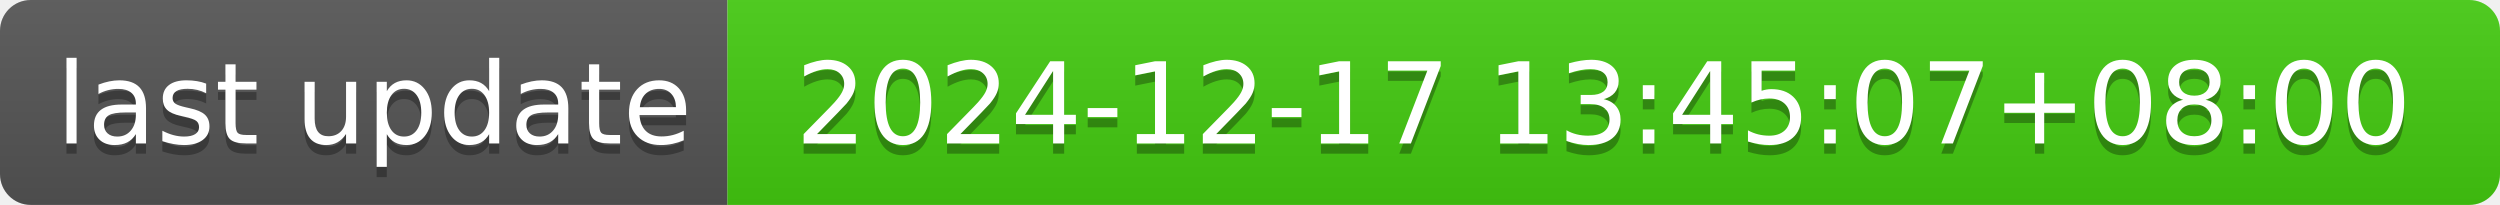
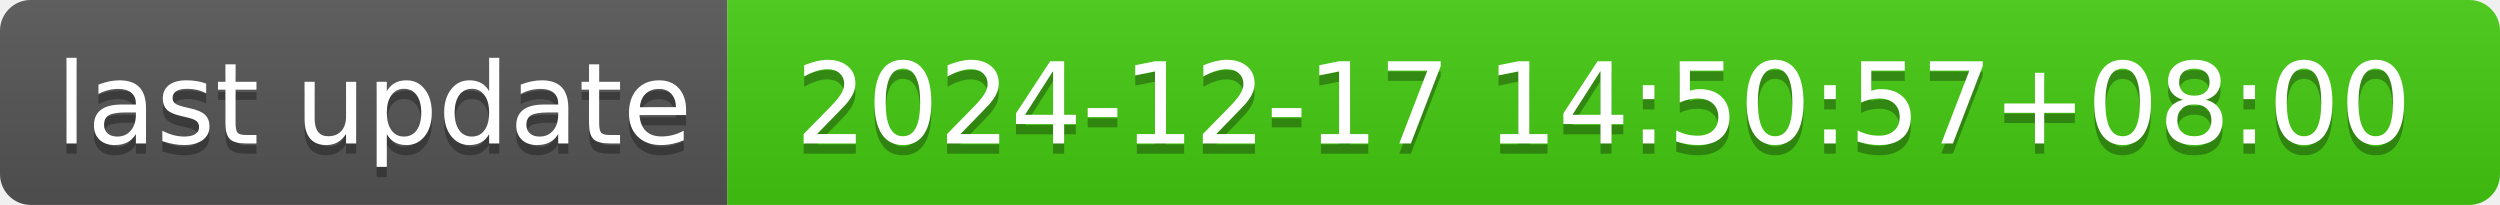
- <svg xmlns="http://www.w3.org/2000/svg" width="244" height="20" role="img" aria-label="last update: 2024-12-17 13:45:07+08:00">
+ <svg xmlns="http://www.w3.org/2000/svg" width="244" height="20" role="img" aria-label="last update: 2024-12-17 14:50:57+08:00">
  <linearGradient id="s" x2="0" y2="100%">
    <stop offset="0" stop-color="#bbb" stop-opacity=".1" />
    <stop offset="1" stop-opacity=".1" />
  </linearGradient>
  <clipPath id="r">
    <rect width="244" height="20" rx="3" fill="#fff" />
  </clipPath>
  <g clip-path="url(#r)">
    <rect width="71" height="20" fill="#555" />
    <rect x="71" width="173" height="20" fill="#4c1" />
    <rect width="244" height="20" fill="url(#s)" />
  </g>
  <g fill="#fff" text-anchor="middle" font-family="Verdana,Geneva,DejaVu Sans,sans-serif" text-rendering="geometricPrecision" font-size="110">
    <text aria-hidden="true" x="365" y="150" fill="#010101" fill-opacity=".3" transform="scale(.1)" textLength="610">last update</text>
    <text x="365" y="140" transform="scale(.1)" fill="#fff" textLength="610">last update</text>
-     <text aria-hidden="true" x="1565" y="150" fill="#010101" fill-opacity=".3" transform="scale(.1)" textLength="1630">2024-12-17 13:45:07+08:00</text>
-     <text x="1565" y="140" transform="scale(.1)" fill="#fff" textLength="1630">2024-12-17 13:45:07+08:00</text>
+     <text aria-hidden="true" x="1565" y="150" fill="#010101" fill-opacity=".3" transform="scale(.1)" textLength="1630">2024-12-17 14:50:57+08:00</text>
+     <text x="1565" y="140" transform="scale(.1)" fill="#fff" textLength="1630">2024-12-17 14:50:57+08:00</text>
  </g>
</svg>
